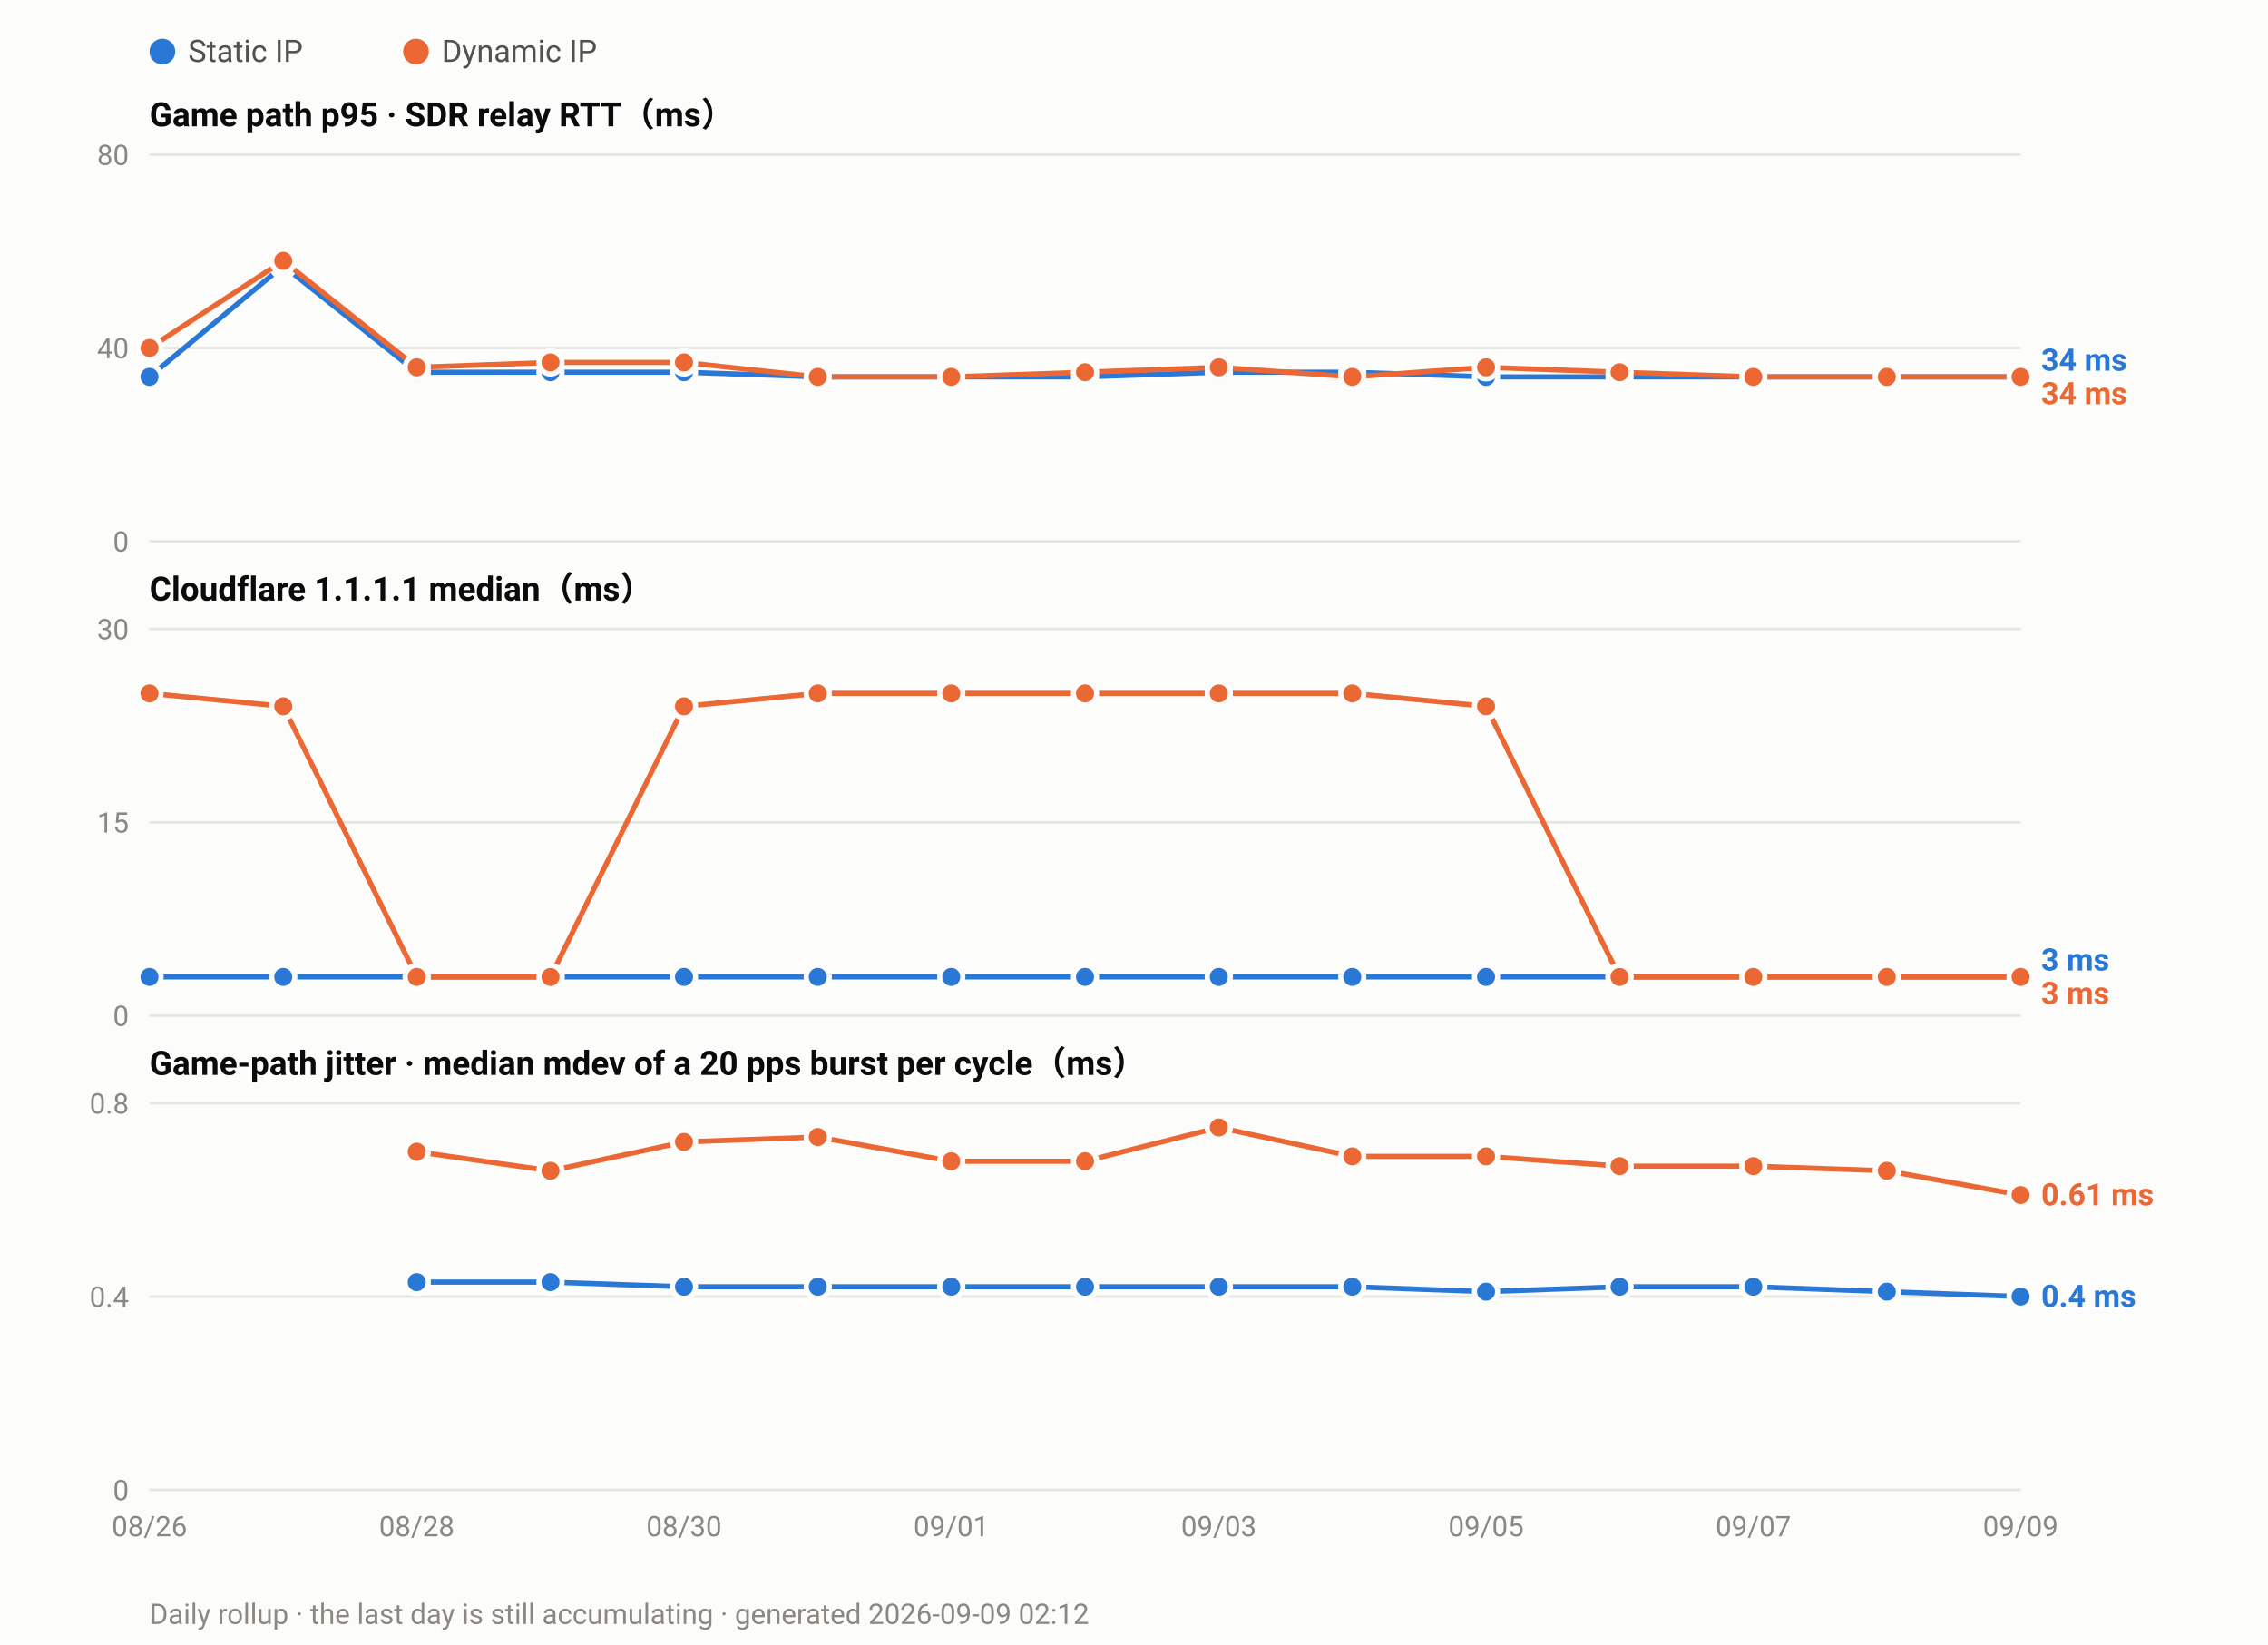
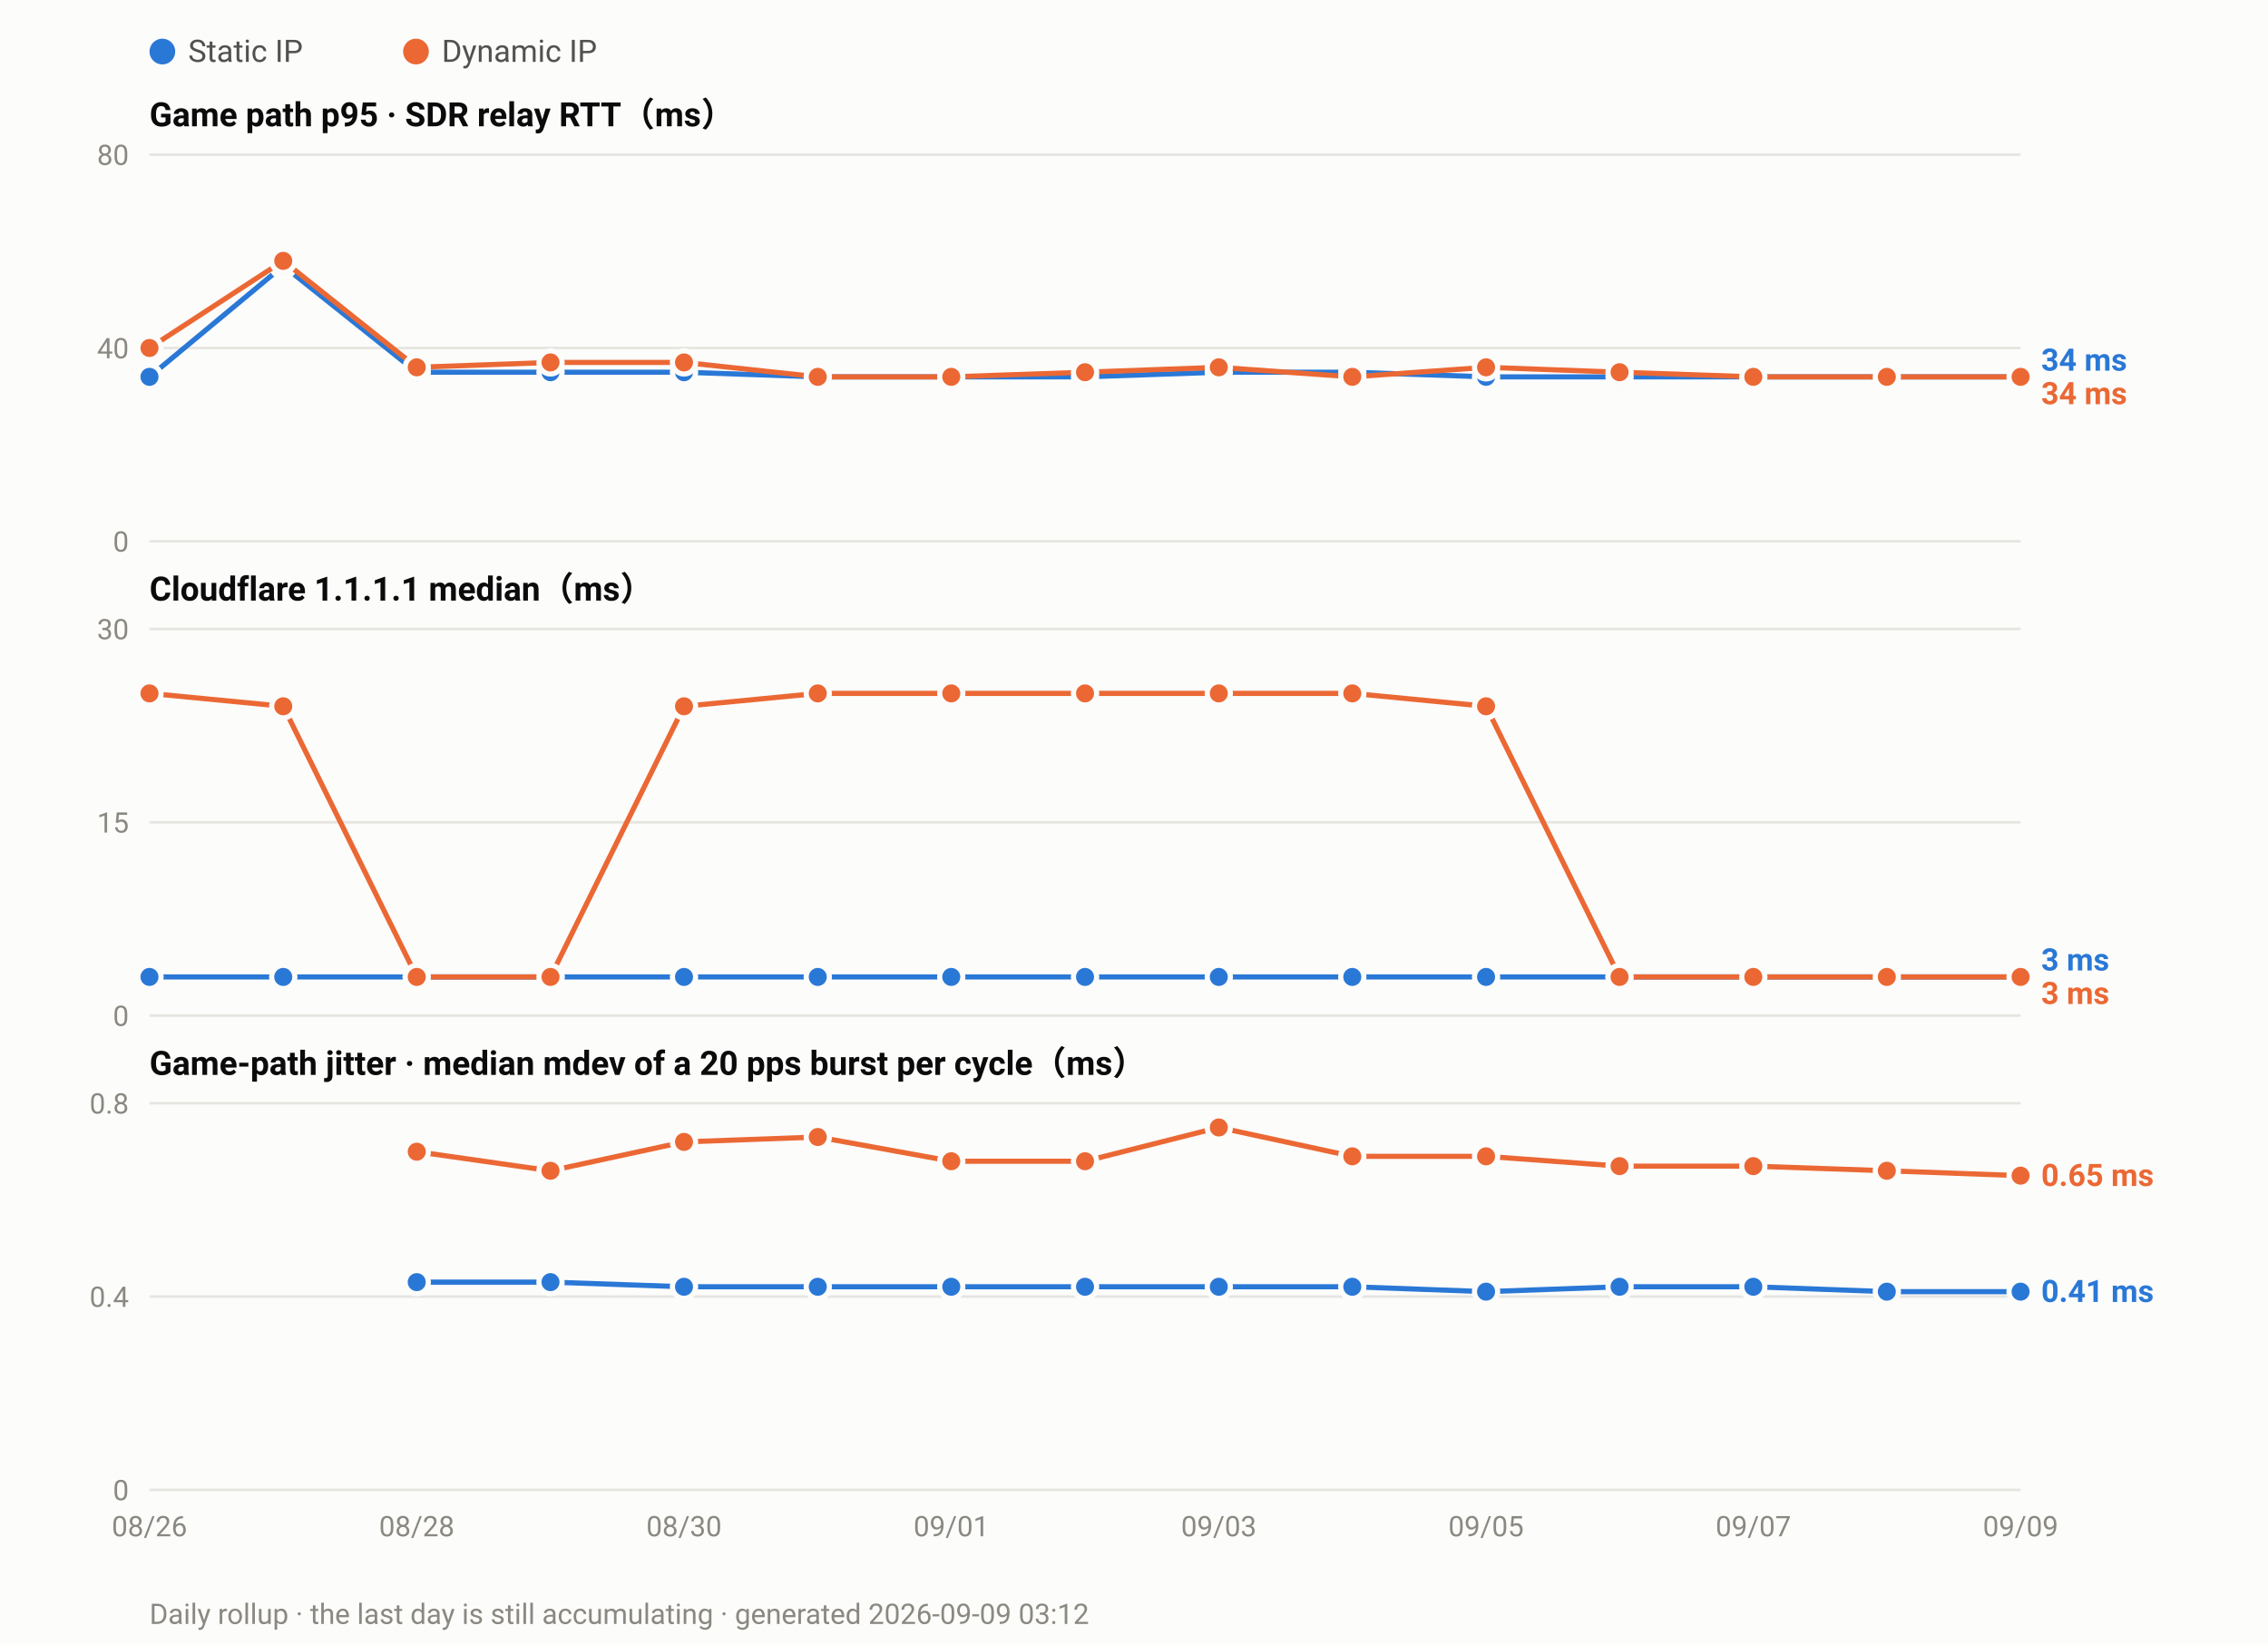
<svg xmlns="http://www.w3.org/2000/svg" width="880" height="638" viewBox="0 0 880 638" font-family="ui-sans-serif,-apple-system,Segoe UI,Roboto,Helvetica,Arial,sans-serif">
  <rect width="880" height="638" fill="#fcfcfb" />
  <circle cx="63.0" cy="20" r="5" fill="#2a78d6" />
  <text x="73.0" y="24" font-size="12" fill="#52514e">Static IP</text>
  <circle cx="161.4" cy="20" r="5" fill="#eb6834" />
  <text x="171.4" y="24" font-size="12" fill="#52514e">Dynamic IP</text>
  <text x="58" y="49.0" font-size="13" font-weight="600" fill="#0b0b0b">Game path p95 · SDR relay RTT（ms）</text>
  <line x1="58" y1="210.0" x2="784.0" y2="210.0" stroke="#e6e5e0" stroke-width="1" />
  <text x="50" y="214.0" font-size="11" text-anchor="end" fill="#8a8880">0</text>
  <line x1="58" y1="135.0" x2="784.0" y2="135.0" stroke="#e6e5e0" stroke-width="1" />
  <text x="50" y="139.0" font-size="11" text-anchor="end" fill="#8a8880">40</text>
  <line x1="58" y1="60.0" x2="784.0" y2="60.0" stroke="#e6e5e0" stroke-width="1" />
  <text x="50" y="64.0" font-size="11" text-anchor="end" fill="#8a8880">80</text>
  <polyline fill="none" stroke="#2a78d6" stroke-width="2" stroke-linejoin="round" points="58.0,146.2 109.9,103.1 161.7,144.4 213.6,144.4 265.4,144.4 317.3,146.2 369.1,146.2 421.0,146.2 472.9,144.4 524.7,144.4 576.6,146.2 628.4,146.2 680.3,146.2 732.1,146.2 784.0,146.2" />
  <circle cx="58.0" cy="146.2" r="4.5" fill="#2a78d6" stroke="#fcfcfb" stroke-width="2" />
  <circle cx="109.9" cy="103.1" r="4.5" fill="#2a78d6" stroke="#fcfcfb" stroke-width="2" />
  <circle cx="161.7" cy="144.4" r="4.5" fill="#2a78d6" stroke="#fcfcfb" stroke-width="2" />
  <circle cx="213.6" cy="144.4" r="4.5" fill="#2a78d6" stroke="#fcfcfb" stroke-width="2" />
  <circle cx="265.4" cy="144.4" r="4.5" fill="#2a78d6" stroke="#fcfcfb" stroke-width="2" />
  <circle cx="317.3" cy="146.2" r="4.5" fill="#2a78d6" stroke="#fcfcfb" stroke-width="2" />
  <circle cx="369.1" cy="146.2" r="4.5" fill="#2a78d6" stroke="#fcfcfb" stroke-width="2" />
  <circle cx="421.0" cy="146.2" r="4.5" fill="#2a78d6" stroke="#fcfcfb" stroke-width="2" />
  <circle cx="472.9" cy="144.4" r="4.5" fill="#2a78d6" stroke="#fcfcfb" stroke-width="2" />
  <circle cx="524.7" cy="144.4" r="4.5" fill="#2a78d6" stroke="#fcfcfb" stroke-width="2" />
  <circle cx="576.6" cy="146.2" r="4.5" fill="#2a78d6" stroke="#fcfcfb" stroke-width="2" />
  <circle cx="628.4" cy="146.2" r="4.5" fill="#2a78d6" stroke="#fcfcfb" stroke-width="2" />
  <circle cx="680.3" cy="146.2" r="4.5" fill="#2a78d6" stroke="#fcfcfb" stroke-width="2" />
  <circle cx="732.1" cy="146.2" r="4.5" fill="#2a78d6" stroke="#fcfcfb" stroke-width="2" />
  <circle cx="784.0" cy="146.2" r="4.5" fill="#2a78d6" stroke="#fcfcfb" stroke-width="2" />
  <polyline fill="none" stroke="#eb6834" stroke-width="2" stroke-linejoin="round" points="58.0,135.0 109.9,101.2 161.7,142.5 213.6,140.6 265.4,140.6 317.3,146.2 369.1,146.2 421.0,144.4 472.9,142.5 524.7,146.2 576.6,142.5 628.4,144.4 680.3,146.2 732.1,146.2 784.0,146.2" />
  <circle cx="58.0" cy="135.0" r="4.5" fill="#eb6834" stroke="#fcfcfb" stroke-width="2" />
  <circle cx="109.9" cy="101.2" r="4.5" fill="#eb6834" stroke="#fcfcfb" stroke-width="2" />
  <circle cx="161.7" cy="142.5" r="4.5" fill="#eb6834" stroke="#fcfcfb" stroke-width="2" />
  <circle cx="213.6" cy="140.6" r="4.5" fill="#eb6834" stroke="#fcfcfb" stroke-width="2" />
  <circle cx="265.4" cy="140.6" r="4.5" fill="#eb6834" stroke="#fcfcfb" stroke-width="2" />
  <circle cx="317.3" cy="146.2" r="4.5" fill="#eb6834" stroke="#fcfcfb" stroke-width="2" />
  <circle cx="369.1" cy="146.2" r="4.5" fill="#eb6834" stroke="#fcfcfb" stroke-width="2" />
  <circle cx="421.0" cy="144.4" r="4.5" fill="#eb6834" stroke="#fcfcfb" stroke-width="2" />
  <circle cx="472.9" cy="142.5" r="4.5" fill="#eb6834" stroke="#fcfcfb" stroke-width="2" />
  <circle cx="524.7" cy="146.2" r="4.5" fill="#eb6834" stroke="#fcfcfb" stroke-width="2" />
  <circle cx="576.6" cy="142.5" r="4.5" fill="#eb6834" stroke="#fcfcfb" stroke-width="2" />
  <circle cx="628.4" cy="144.4" r="4.5" fill="#eb6834" stroke="#fcfcfb" stroke-width="2" />
  <circle cx="680.3" cy="146.2" r="4.5" fill="#eb6834" stroke="#fcfcfb" stroke-width="2" />
  <circle cx="732.1" cy="146.2" r="4.5" fill="#eb6834" stroke="#fcfcfb" stroke-width="2" />
  <circle cx="784.0" cy="146.2" r="4.5" fill="#eb6834" stroke="#fcfcfb" stroke-width="2" />
  <text x="792.0" y="143.8" font-size="12" font-weight="600" fill="#2a78d6">34 ms</text>
  <text x="792.0" y="156.8" font-size="12" font-weight="600" fill="#eb6834">34 ms</text>
  <text x="58" y="233.0" font-size="13" font-weight="600" fill="#0b0b0b">Cloudflare 1.1.1.1 median（ms）</text>
  <line x1="58" y1="394.0" x2="784.0" y2="394.0" stroke="#e6e5e0" stroke-width="1" />
  <text x="50" y="398.0" font-size="11" text-anchor="end" fill="#8a8880">0</text>
  <line x1="58" y1="319.0" x2="784.0" y2="319.0" stroke="#e6e5e0" stroke-width="1" />
  <text x="50" y="323.0" font-size="11" text-anchor="end" fill="#8a8880">15</text>
  <line x1="58" y1="244.0" x2="784.0" y2="244.0" stroke="#e6e5e0" stroke-width="1" />
  <text x="50" y="248.0" font-size="11" text-anchor="end" fill="#8a8880">30</text>
  <polyline fill="none" stroke="#2a78d6" stroke-width="2" stroke-linejoin="round" points="58.0,379.0 109.9,379.0 161.7,379.0 213.6,379.0 265.4,379.0 317.3,379.0 369.1,379.0 421.0,379.0 472.9,379.0 524.7,379.0 576.6,379.0 628.4,379.0 680.3,379.0 732.1,379.0 784.0,379.0" />
  <circle cx="58.0" cy="379.0" r="4.5" fill="#2a78d6" stroke="#fcfcfb" stroke-width="2" />
  <circle cx="109.9" cy="379.0" r="4.5" fill="#2a78d6" stroke="#fcfcfb" stroke-width="2" />
  <circle cx="161.7" cy="379.0" r="4.5" fill="#2a78d6" stroke="#fcfcfb" stroke-width="2" />
  <circle cx="213.6" cy="379.0" r="4.5" fill="#2a78d6" stroke="#fcfcfb" stroke-width="2" />
  <circle cx="265.4" cy="379.0" r="4.5" fill="#2a78d6" stroke="#fcfcfb" stroke-width="2" />
  <circle cx="317.3" cy="379.0" r="4.5" fill="#2a78d6" stroke="#fcfcfb" stroke-width="2" />
  <circle cx="369.1" cy="379.0" r="4.5" fill="#2a78d6" stroke="#fcfcfb" stroke-width="2" />
  <circle cx="421.0" cy="379.0" r="4.5" fill="#2a78d6" stroke="#fcfcfb" stroke-width="2" />
  <circle cx="472.9" cy="379.0" r="4.5" fill="#2a78d6" stroke="#fcfcfb" stroke-width="2" />
  <circle cx="524.7" cy="379.0" r="4.5" fill="#2a78d6" stroke="#fcfcfb" stroke-width="2" />
  <circle cx="576.6" cy="379.0" r="4.5" fill="#2a78d6" stroke="#fcfcfb" stroke-width="2" />
  <circle cx="628.4" cy="379.0" r="4.5" fill="#2a78d6" stroke="#fcfcfb" stroke-width="2" />
  <circle cx="680.3" cy="379.0" r="4.5" fill="#2a78d6" stroke="#fcfcfb" stroke-width="2" />
  <circle cx="732.1" cy="379.0" r="4.5" fill="#2a78d6" stroke="#fcfcfb" stroke-width="2" />
  <circle cx="784.0" cy="379.0" r="4.5" fill="#2a78d6" stroke="#fcfcfb" stroke-width="2" />
  <polyline fill="none" stroke="#eb6834" stroke-width="2" stroke-linejoin="round" points="58.0,269.0 109.9,274.0 161.7,379.0 213.6,379.0 265.4,274.0 317.3,269.0 369.1,269.0 421.0,269.0 472.9,269.0 524.7,269.0 576.6,274.0 628.4,379.0 680.3,379.0 732.1,379.0 784.0,379.0" />
  <circle cx="58.0" cy="269.0" r="4.5" fill="#eb6834" stroke="#fcfcfb" stroke-width="2" />
  <circle cx="109.9" cy="274.0" r="4.5" fill="#eb6834" stroke="#fcfcfb" stroke-width="2" />
  <circle cx="161.7" cy="379.0" r="4.5" fill="#eb6834" stroke="#fcfcfb" stroke-width="2" />
  <circle cx="213.6" cy="379.0" r="4.5" fill="#eb6834" stroke="#fcfcfb" stroke-width="2" />
  <circle cx="265.4" cy="274.0" r="4.5" fill="#eb6834" stroke="#fcfcfb" stroke-width="2" />
  <circle cx="317.3" cy="269.0" r="4.5" fill="#eb6834" stroke="#fcfcfb" stroke-width="2" />
  <circle cx="369.1" cy="269.0" r="4.5" fill="#eb6834" stroke="#fcfcfb" stroke-width="2" />
  <circle cx="421.0" cy="269.0" r="4.5" fill="#eb6834" stroke="#fcfcfb" stroke-width="2" />
  <circle cx="472.9" cy="269.0" r="4.5" fill="#eb6834" stroke="#fcfcfb" stroke-width="2" />
  <circle cx="524.7" cy="269.0" r="4.5" fill="#eb6834" stroke="#fcfcfb" stroke-width="2" />
  <circle cx="576.6" cy="274.0" r="4.5" fill="#eb6834" stroke="#fcfcfb" stroke-width="2" />
  <circle cx="628.4" cy="379.0" r="4.5" fill="#eb6834" stroke="#fcfcfb" stroke-width="2" />
  <circle cx="680.3" cy="379.0" r="4.5" fill="#eb6834" stroke="#fcfcfb" stroke-width="2" />
  <circle cx="732.1" cy="379.0" r="4.5" fill="#eb6834" stroke="#fcfcfb" stroke-width="2" />
  <circle cx="784.0" cy="379.0" r="4.5" fill="#eb6834" stroke="#fcfcfb" stroke-width="2" />
  <text x="792.0" y="376.5" font-size="12" font-weight="600" fill="#2a78d6">3 ms</text>
  <text x="792.0" y="389.5" font-size="12" font-weight="600" fill="#eb6834">3 ms</text>
  <text x="58" y="417.0" font-size="13" font-weight="600" fill="#0b0b0b">Game-path jitter · median mdev of a 20 pps burst per cycle（ms）</text>
  <line x1="58" y1="578.0" x2="784.0" y2="578.0" stroke="#e6e5e0" stroke-width="1" />
  <text x="50" y="582.0" font-size="11" text-anchor="end" fill="#8a8880">0</text>
  <line x1="58" y1="503.0" x2="784.0" y2="503.0" stroke="#e6e5e0" stroke-width="1" />
  <text x="50" y="507.0" font-size="11" text-anchor="end" fill="#8a8880">0.4</text>
  <line x1="58" y1="428.0" x2="784.0" y2="428.0" stroke="#e6e5e0" stroke-width="1" />
  <text x="50" y="432.0" font-size="11" text-anchor="end" fill="#8a8880">0.8</text>
-   <polyline fill="none" stroke="#2a78d6" stroke-width="2" stroke-linejoin="round" points="161.7,497.4 213.6,497.4 265.4,499.2 317.3,499.2 369.1,499.2 421.0,499.2 472.9,499.2 524.7,499.2 576.6,501.1 628.4,499.2 680.3,499.2 732.1,501.1 784.0,503.0" />
+   <polyline fill="none" stroke="#2a78d6" stroke-width="2" stroke-linejoin="round" points="161.7,497.4 213.6,497.4 265.4,499.2 317.3,499.2 369.1,499.2 421.0,499.2 472.9,499.2 524.7,499.2 576.6,501.1 628.4,499.2 680.3,499.2 732.1,501.1 784.0,501.1" />
  <circle cx="161.7" cy="497.4" r="4.5" fill="#2a78d6" stroke="#fcfcfb" stroke-width="2" />
  <circle cx="213.6" cy="497.4" r="4.5" fill="#2a78d6" stroke="#fcfcfb" stroke-width="2" />
  <circle cx="265.4" cy="499.2" r="4.5" fill="#2a78d6" stroke="#fcfcfb" stroke-width="2" />
  <circle cx="317.3" cy="499.2" r="4.5" fill="#2a78d6" stroke="#fcfcfb" stroke-width="2" />
  <circle cx="369.1" cy="499.2" r="4.5" fill="#2a78d6" stroke="#fcfcfb" stroke-width="2" />
  <circle cx="421.0" cy="499.2" r="4.5" fill="#2a78d6" stroke="#fcfcfb" stroke-width="2" />
  <circle cx="472.9" cy="499.2" r="4.5" fill="#2a78d6" stroke="#fcfcfb" stroke-width="2" />
  <circle cx="524.7" cy="499.2" r="4.5" fill="#2a78d6" stroke="#fcfcfb" stroke-width="2" />
  <circle cx="576.6" cy="501.1" r="4.5" fill="#2a78d6" stroke="#fcfcfb" stroke-width="2" />
  <circle cx="628.4" cy="499.2" r="4.5" fill="#2a78d6" stroke="#fcfcfb" stroke-width="2" />
  <circle cx="680.3" cy="499.2" r="4.5" fill="#2a78d6" stroke="#fcfcfb" stroke-width="2" />
  <circle cx="732.1" cy="501.1" r="4.5" fill="#2a78d6" stroke="#fcfcfb" stroke-width="2" />
-   <circle cx="784.0" cy="503.0" r="4.5" fill="#2a78d6" stroke="#fcfcfb" stroke-width="2" />
-   <polyline fill="none" stroke="#eb6834" stroke-width="2" stroke-linejoin="round" points="161.7,446.8 213.6,454.2 265.4,443.0 317.3,441.1 369.1,450.5 421.0,450.5 472.9,437.4 524.7,448.6 576.6,448.6 628.4,452.4 680.3,452.4 732.1,454.2 784.0,463.6" />
+   <circle cx="784.0" cy="501.1" r="4.5" fill="#2a78d6" stroke="#fcfcfb" stroke-width="2" />
+   <polyline fill="none" stroke="#eb6834" stroke-width="2" stroke-linejoin="round" points="161.7,446.8 213.6,454.2 265.4,443.0 317.3,441.1 369.1,450.5 421.0,450.5 472.9,437.4 524.7,448.6 576.6,448.6 628.4,452.4 680.3,452.4 732.1,454.2 784.0,456.1" />
  <circle cx="161.7" cy="446.8" r="4.5" fill="#eb6834" stroke="#fcfcfb" stroke-width="2" />
  <circle cx="213.6" cy="454.2" r="4.5" fill="#eb6834" stroke="#fcfcfb" stroke-width="2" />
  <circle cx="265.4" cy="443.0" r="4.5" fill="#eb6834" stroke="#fcfcfb" stroke-width="2" />
  <circle cx="317.3" cy="441.1" r="4.5" fill="#eb6834" stroke="#fcfcfb" stroke-width="2" />
  <circle cx="369.1" cy="450.5" r="4.5" fill="#eb6834" stroke="#fcfcfb" stroke-width="2" />
  <circle cx="421.0" cy="450.5" r="4.5" fill="#eb6834" stroke="#fcfcfb" stroke-width="2" />
  <circle cx="472.9" cy="437.4" r="4.5" fill="#eb6834" stroke="#fcfcfb" stroke-width="2" />
  <circle cx="524.7" cy="448.6" r="4.5" fill="#eb6834" stroke="#fcfcfb" stroke-width="2" />
  <circle cx="576.6" cy="448.6" r="4.5" fill="#eb6834" stroke="#fcfcfb" stroke-width="2" />
  <circle cx="628.4" cy="452.4" r="4.5" fill="#eb6834" stroke="#fcfcfb" stroke-width="2" />
  <circle cx="680.3" cy="452.4" r="4.5" fill="#eb6834" stroke="#fcfcfb" stroke-width="2" />
  <circle cx="732.1" cy="454.2" r="4.5" fill="#eb6834" stroke="#fcfcfb" stroke-width="2" />
-   <circle cx="784.0" cy="463.6" r="4.5" fill="#eb6834" stroke="#fcfcfb" stroke-width="2" />
-   <text x="792.0" y="467.6" font-size="12" font-weight="600" fill="#eb6834">0.61 ms</text>
-   <text x="792.0" y="507.0" font-size="12" font-weight="600" fill="#2a78d6">0.4 ms</text>
+   <circle cx="784.0" cy="456.1" r="4.5" fill="#eb6834" stroke="#fcfcfb" stroke-width="2" />
+   <text x="792.0" y="460.1" font-size="12" font-weight="600" fill="#eb6834">0.65 ms</text>
+   <text x="792.0" y="505.1" font-size="12" font-weight="600" fill="#2a78d6">0.41 ms</text>
  <text x="58.0" y="596.0" font-size="11" text-anchor="middle" fill="#8a8880">08/26</text>
  <text x="161.7" y="596.0" font-size="11" text-anchor="middle" fill="#8a8880">08/28</text>
  <text x="265.4" y="596.0" font-size="11" text-anchor="middle" fill="#8a8880">08/30</text>
  <text x="369.1" y="596.0" font-size="11" text-anchor="middle" fill="#8a8880">09/01</text>
  <text x="472.9" y="596.0" font-size="11" text-anchor="middle" fill="#8a8880">09/03</text>
  <text x="576.6" y="596.0" font-size="11" text-anchor="middle" fill="#8a8880">09/05</text>
  <text x="680.3" y="596.0" font-size="11" text-anchor="middle" fill="#8a8880">09/07</text>
  <text x="784.0" y="596.0" font-size="11" text-anchor="middle" fill="#8a8880">09/09</text>
-   <text x="58" y="630" font-size="11" fill="#8a8880">Daily rollup · the last day is still accumulating · generated 2026-09-09 02:12</text>
+   <text x="58" y="630" font-size="11" fill="#8a8880">Daily rollup · the last day is still accumulating · generated 2026-09-09 03:12</text>
</svg>
